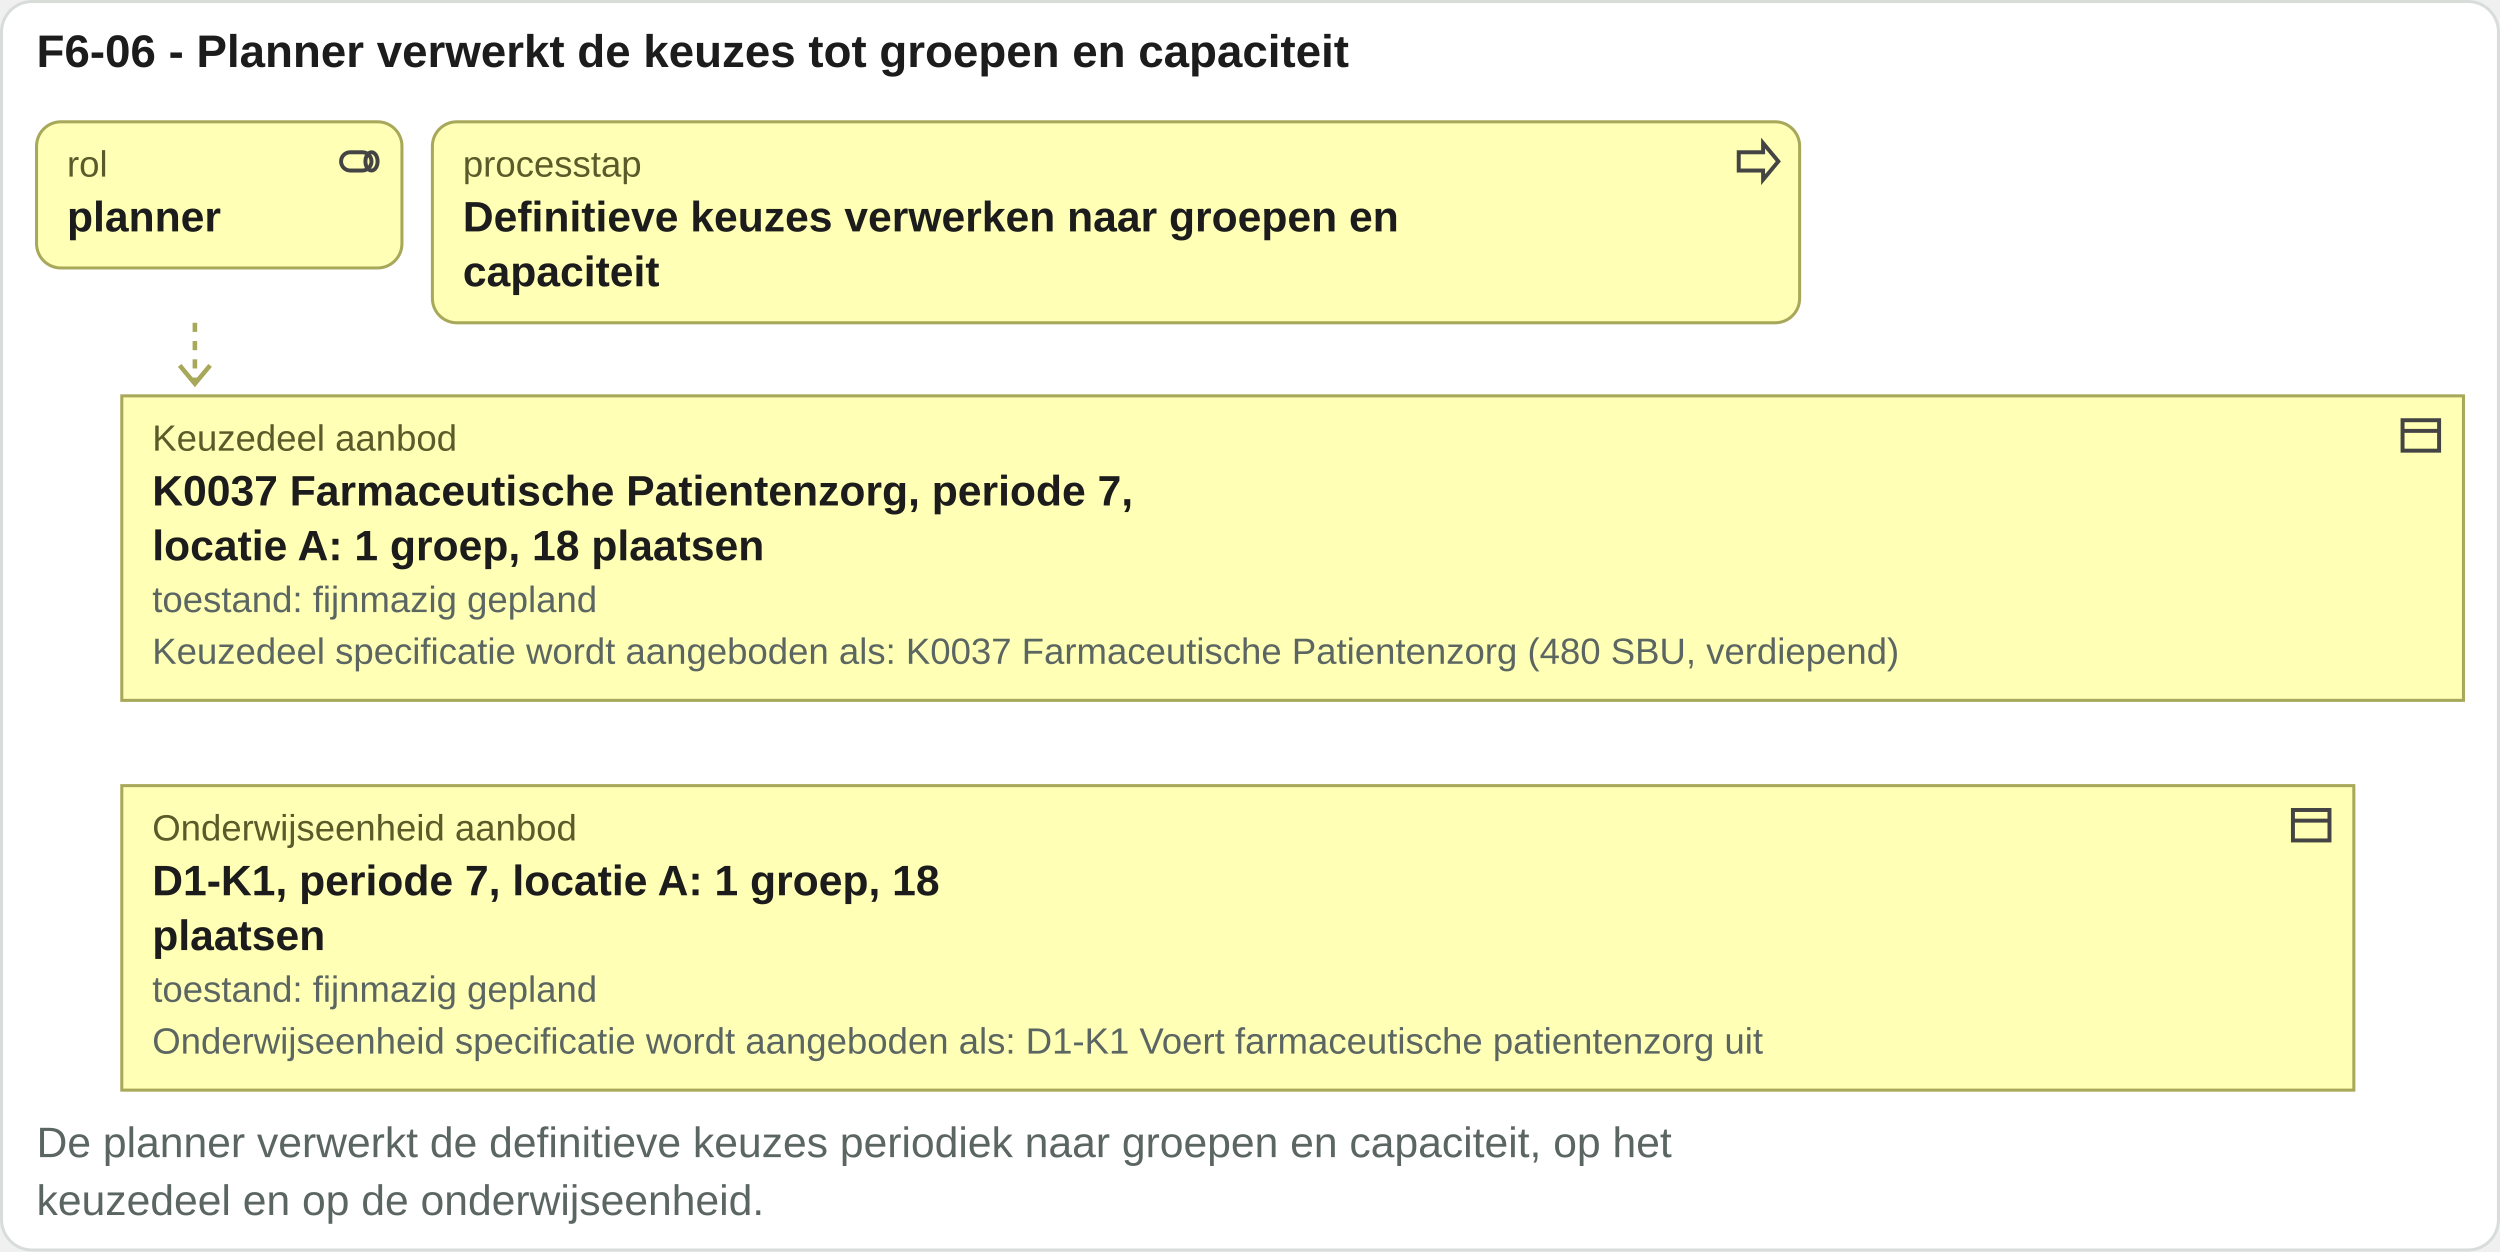
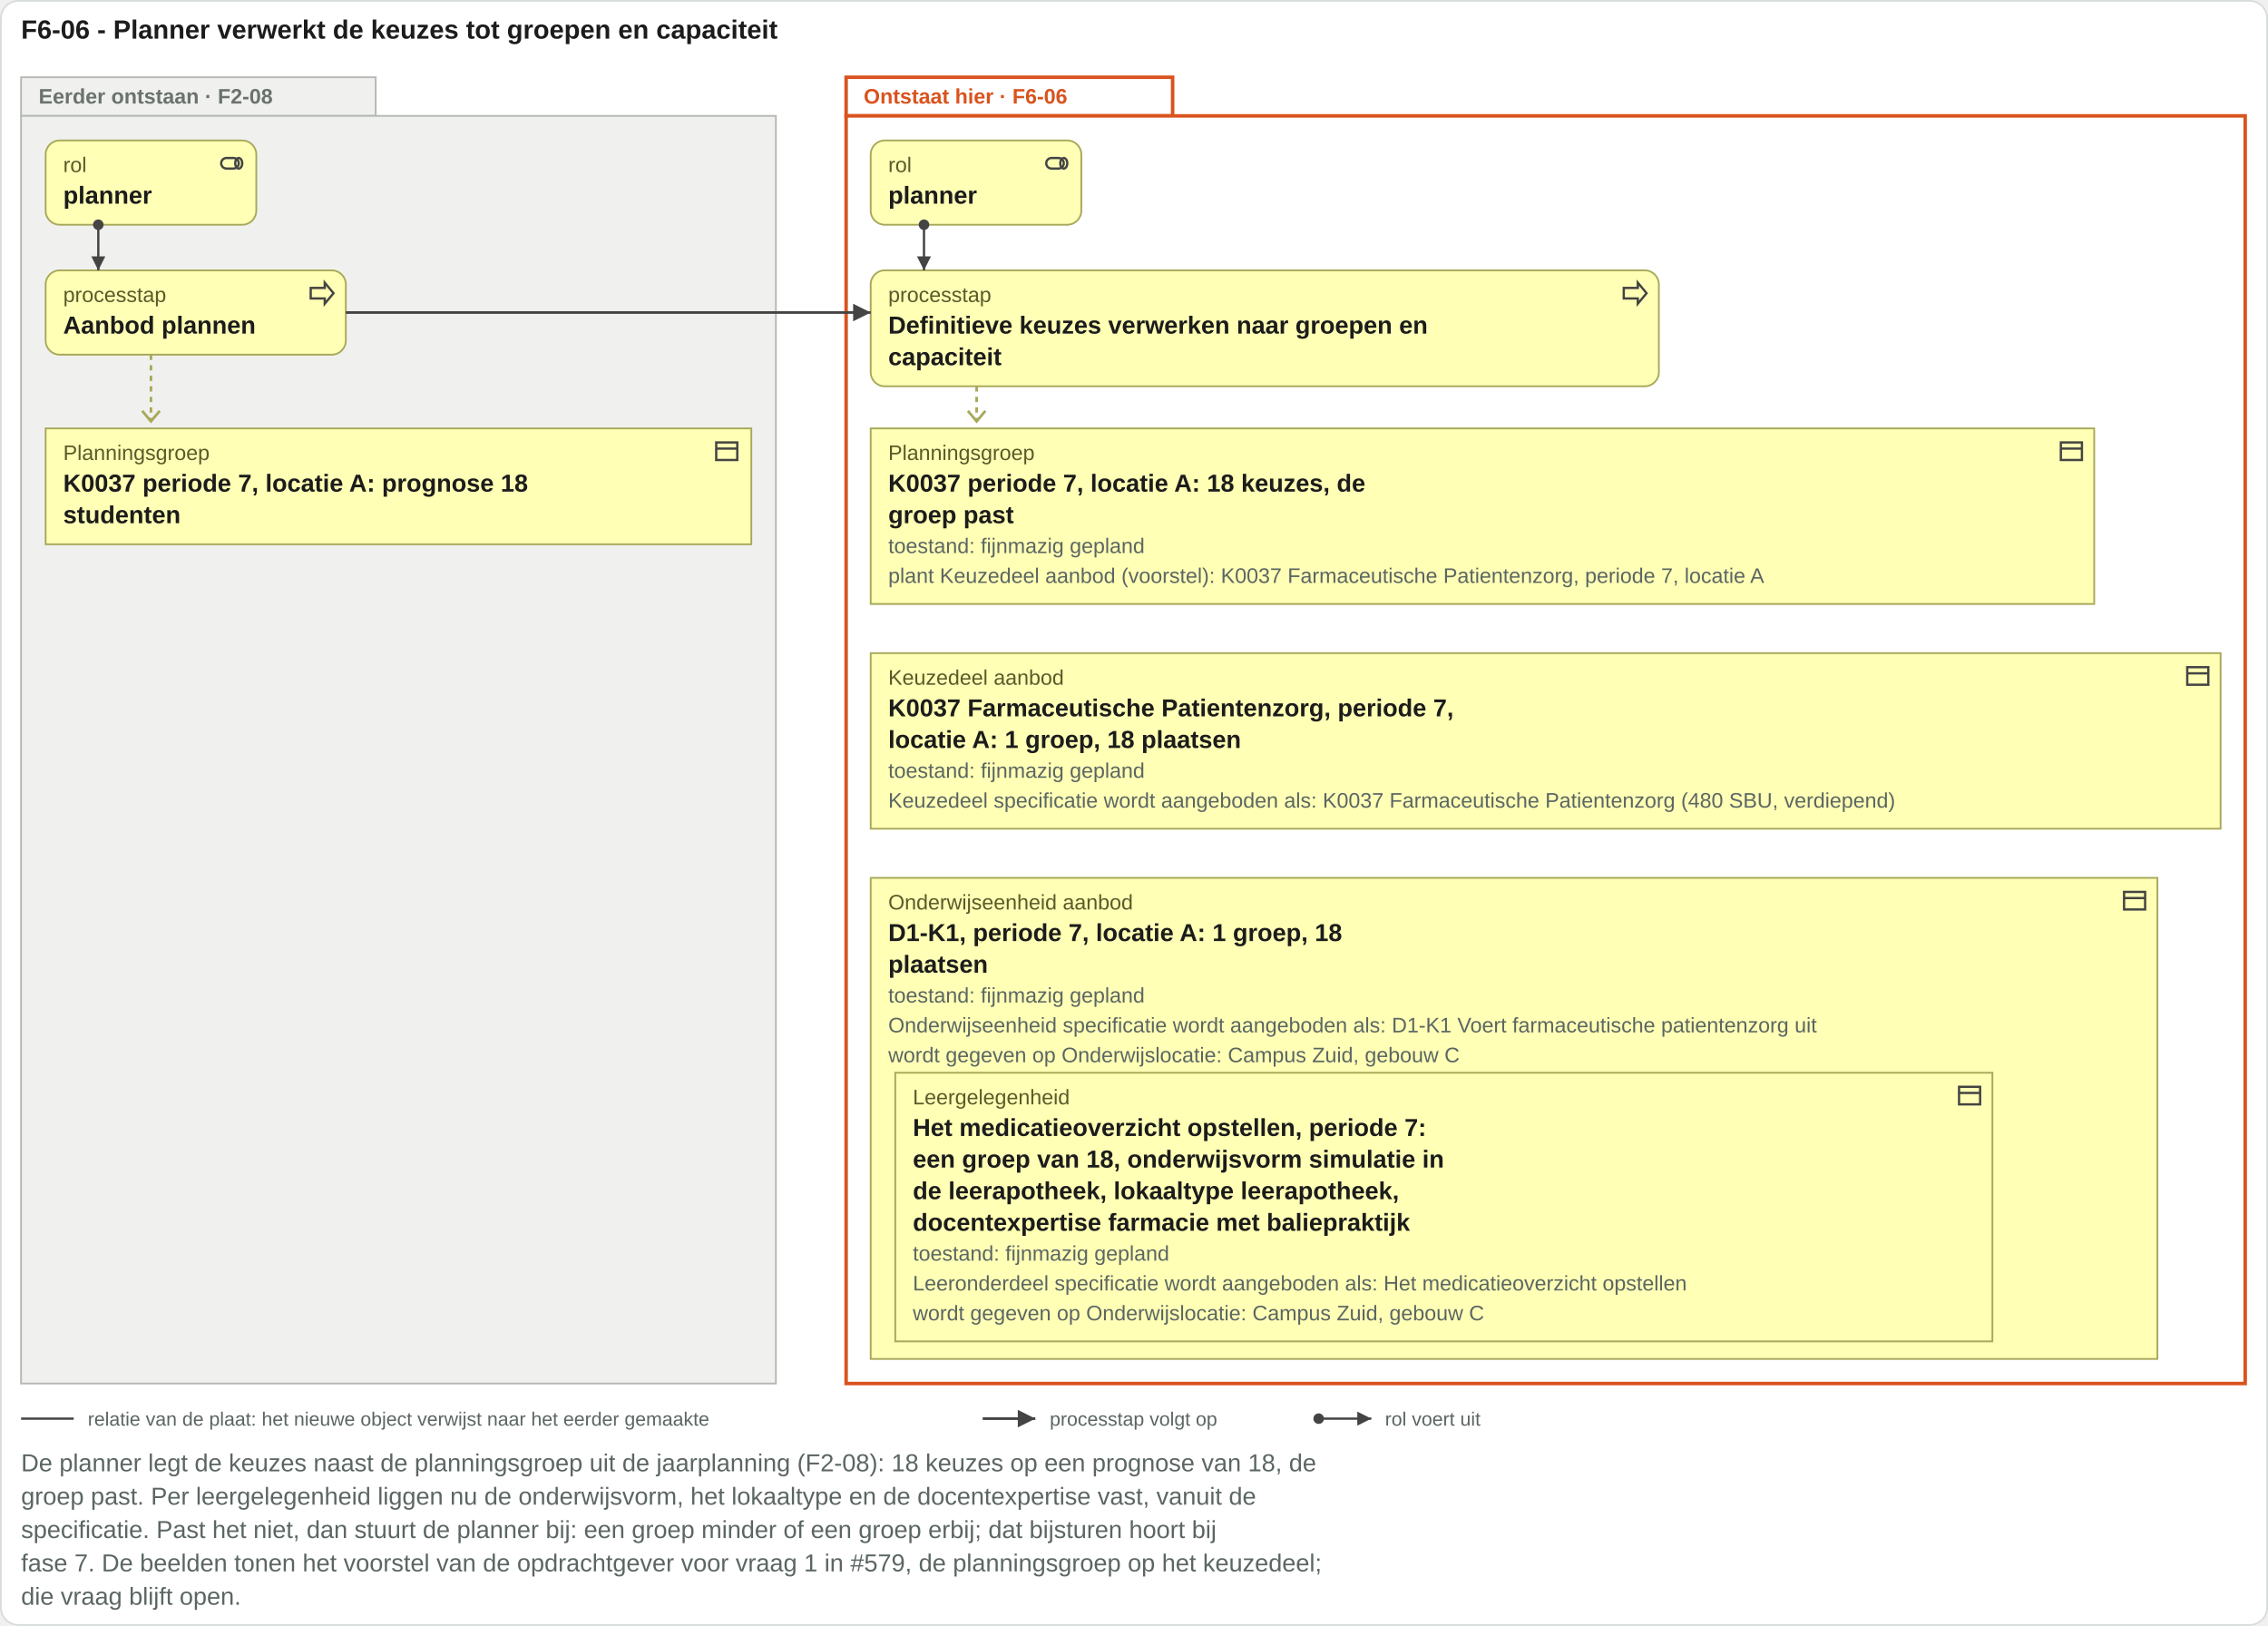
- <svg xmlns="http://www.w3.org/2000/svg" viewBox="0 0 821 411" width="821" height="411">
-   <rect x="0.5" y="0.5" width="820" height="410" rx="10" fill="#ffffff" stroke="#d8ddda" />
+ <svg xmlns="http://www.w3.org/2000/svg" viewBox="0 0 1292 926" width="1292" height="926">
+   <rect x="0.5" y="0.5" width="1291" height="925" rx="10" fill="#ffffff" stroke="#d8ddda" />
  <text x="12" y="22" font-family="Arial, Helvetica, sans-serif" font-size="15" font-weight="bold" fill="#1c1c1c" text-anchor="start">F6-06 - Planner verwerkt de keuzes tot groepen en capaciteit</text>
-   <rect x="12" y="40" width="120" height="48" rx="8" fill="#ffffb5" stroke="#a8a85a" />
-   <g transform="translate(110,45)" fill="none" stroke="#444" stroke-width="1.3">
+   <rect x="12" y="44" width="202" height="22" fill="#f0f1ef" stroke="#b4b9b3" />
+   <rect class="vlak-eerder" x="12" y="66" width="430" height="722" fill="#f0f1ef" stroke="#b4b9b3" />
+   <text x="22" y="59" font-family="Arial, Helvetica, sans-serif" font-size="12" font-weight="bold" fill="#6b726c" text-anchor="start">Eerder ontstaan · F2-08</text>
+   <rect x="482" y="44" width="186" height="22" fill="#ffffff" stroke="#d9531e" stroke-width="2" />
+   <rect class="vlak-hier" x="482" y="66" width="797" height="722" fill="#ffffff" stroke="#d9531e" stroke-width="2" />
+   <text x="492" y="59" font-family="Arial, Helvetica, sans-serif" font-size="12" font-weight="bold" fill="#d9531e" text-anchor="start">Ontstaat hier · F6-06</text>
+   <rect x="26" y="80" width="120" height="48" rx="8" fill="#ffffb5" stroke="#a8a85a" />
+   <g transform="translate(124,85)" fill="none" stroke="#444" stroke-width="1.3">
    <rect x="2" y="5" width="10" height="6" rx="3" />
    <ellipse cx="12" cy="8" rx="2" ry="3" />
  </g>
-   <text x="22" y="58" font-family="Arial, Helvetica, sans-serif" font-size="12" fill="#5a5a2a" text-anchor="start">rol</text>
-   <text x="22" y="76" font-family="Arial, Helvetica, sans-serif" font-size="14" font-weight="bold" fill="#1c1c1c" text-anchor="start">planner</text>
-   <rect x="142" y="40" width="449" height="66" rx="8" fill="#ffffb5" stroke="#a8a85a" />
-   <g transform="translate(569,45)" fill="none" stroke="#444" stroke-width="1.3">
+   <text x="36" y="98" font-family="Arial, Helvetica, sans-serif" font-size="12" fill="#5a5a2a" text-anchor="start">rol</text>
+   <text x="36" y="116" font-family="Arial, Helvetica, sans-serif" font-size="14" font-weight="bold" fill="#1c1c1c" text-anchor="start">planner</text>
+   <rect x="26" y="154" width="171" height="48" rx="8" fill="#ffffb5" stroke="#a8a85a" />
+   <g transform="translate(175,159)" fill="none" stroke="#444" stroke-width="1.3">
    <path d="M2 5h8V2l5 6-5 6v-3H2z" />
  </g>
-   <text x="152" y="58" font-family="Arial, Helvetica, sans-serif" font-size="12" fill="#5a5a2a" text-anchor="start">processtap</text>
-   <text x="152" y="76" font-family="Arial, Helvetica, sans-serif" font-size="14" font-weight="bold" fill="#1c1c1c" text-anchor="start">Definitieve keuzes verwerken naar groepen en</text>
-   <text x="152" y="94" font-family="Arial, Helvetica, sans-serif" font-size="14" font-weight="bold" fill="#1c1c1c" text-anchor="start">capaciteit</text>
-   <path d="M64 106 V126" stroke="#a8a85a" stroke-width="1.5" stroke-dasharray="3 3" />
-   <path d="M59 120 l5 6 5 -6" fill="none" stroke="#a8a85a" stroke-width="1.5" />
-   <rect x="40" y="130" width="769" height="100" rx="0" fill="#ffffb5" stroke="#a8a85a" />
-   <g transform="translate(787,135)" fill="none" stroke="#444" stroke-width="1.3">
+   <text x="36" y="172" font-family="Arial, Helvetica, sans-serif" font-size="12" fill="#5a5a2a" text-anchor="start">processtap</text>
+   <text x="36" y="190" font-family="Arial, Helvetica, sans-serif" font-size="14" font-weight="bold" fill="#1c1c1c" text-anchor="start">Aanbod plannen</text>
+   <path class="toewijzing" d="M56 128V154" stroke="#444" stroke-width="1.3" fill="none" />
+   <circle cx="56" cy="128" r="3" fill="#444" />
+   <path d="M56 154l-4 -8h8z" fill="#444" />
+   <rect x="496" y="80" width="120" height="48" rx="8" fill="#ffffb5" stroke="#a8a85a" />
+   <g transform="translate(594,85)" fill="none" stroke="#444" stroke-width="1.3">
+     <rect x="2" y="5" width="10" height="6" rx="3" />
+     <ellipse cx="12" cy="8" rx="2" ry="3" />
+   </g>
+   <text x="506" y="98" font-family="Arial, Helvetica, sans-serif" font-size="12" fill="#5a5a2a" text-anchor="start">rol</text>
+   <text x="506" y="116" font-family="Arial, Helvetica, sans-serif" font-size="14" font-weight="bold" fill="#1c1c1c" text-anchor="start">planner</text>
+   <rect x="496" y="154" width="449" height="66" rx="8" fill="#ffffb5" stroke="#a8a85a" />
+   <g transform="translate(923,159)" fill="none" stroke="#444" stroke-width="1.3">
+     <path d="M2 5h8V2l5 6-5 6v-3H2z" />
+   </g>
+   <text x="506" y="172" font-family="Arial, Helvetica, sans-serif" font-size="12" fill="#5a5a2a" text-anchor="start">processtap</text>
+   <text x="506" y="190" font-family="Arial, Helvetica, sans-serif" font-size="14" font-weight="bold" fill="#1c1c1c" text-anchor="start">Definitieve keuzes verwerken naar groepen en</text>
+   <text x="506" y="208" font-family="Arial, Helvetica, sans-serif" font-size="14" font-weight="bold" fill="#1c1c1c" text-anchor="start">capaciteit</text>
+   <path class="toewijzing" d="M526.36 128V154" stroke="#444" stroke-width="1.3" fill="none" />
+   <circle cx="526.36" cy="128" r="3" fill="#444" />
+   <path d="M526.36 154l-4 -8h8z" fill="#444" />
+   <path d="M86 202 V240" stroke="#a8a85a" stroke-width="1.5" stroke-dasharray="3 3" />
+   <path d="M81 234 l5 6 5 -6" fill="none" stroke="#a8a85a" stroke-width="1.5" />
+   <path d="M556.36 220 V240" stroke="#a8a85a" stroke-width="1.5" stroke-dasharray="3 3" />
+   <path d="M551.36 234 l5 6 5 -6" fill="none" stroke="#a8a85a" stroke-width="1.5" />
+   <path class="trigger" d="M197 178H496" stroke="#444" stroke-width="1.5" fill="none" />
+   <path d="M496 178l-10 -5v10z" fill="#444" />
+   <rect x="26" y="244" width="402" height="66" rx="0" fill="#ffffb5" stroke="#a8a85a" />
+   <g transform="translate(406,249)" fill="none" stroke="#444" stroke-width="1.3">
    <rect x="2" y="3" width="12" height="10" />
    <path d="M2 6.5h12" />
  </g>
-   <text x="50" y="148" font-family="Arial, Helvetica, sans-serif" font-size="12" fill="#5a5a2a" text-anchor="start">Keuzedeel aanbod</text>
-   <text x="50" y="166" font-family="Arial, Helvetica, sans-serif" font-size="14" font-weight="bold" fill="#1c1c1c" text-anchor="start">K0037 Farmaceutische Patientenzorg, periode 7,</text>
-   <text x="50" y="184" font-family="Arial, Helvetica, sans-serif" font-size="14" font-weight="bold" fill="#1c1c1c" text-anchor="start">locatie A: 1 groep, 18 plaatsen</text>
-   <text x="50" y="201" font-family="Arial, Helvetica, sans-serif" font-size="12" fill="#5b6663" text-anchor="start">toestand: fijnmazig gepland</text>
-   <text x="50" y="218" font-family="Arial, Helvetica, sans-serif" font-size="12" fill="#5b6663" text-anchor="start">Keuzedeel specificatie wordt aangeboden als: K0037 Farmaceutische Patientenzorg (480 SBU, verdiepend)</text>
-   <rect x="40" y="258" width="733" height="100" rx="0" fill="#ffffb5" stroke="#a8a85a" />
-   <g transform="translate(751,263)" fill="none" stroke="#444" stroke-width="1.3">
+   <text x="36" y="262" font-family="Arial, Helvetica, sans-serif" font-size="12" fill="#5a5a2a" text-anchor="start">Planningsgroep</text>
+   <text x="36" y="280" font-family="Arial, Helvetica, sans-serif" font-size="14" font-weight="bold" fill="#1c1c1c" text-anchor="start">K0037 periode 7, locatie A: prognose 18</text>
+   <text x="36" y="298" font-family="Arial, Helvetica, sans-serif" font-size="14" font-weight="bold" fill="#1c1c1c" text-anchor="start">studenten</text>
+   <rect x="496" y="244" width="697" height="100" rx="0" fill="#ffffb5" stroke="#a8a85a" />
+   <g transform="translate(1172,249)" fill="none" stroke="#444" stroke-width="1.3">
    <rect x="2" y="3" width="12" height="10" />
    <path d="M2 6.5h12" />
  </g>
-   <text x="50" y="276" font-family="Arial, Helvetica, sans-serif" font-size="12" fill="#5a5a2a" text-anchor="start">Onderwijseenheid aanbod</text>
-   <text x="50" y="294" font-family="Arial, Helvetica, sans-serif" font-size="14" font-weight="bold" fill="#1c1c1c" text-anchor="start">D1-K1, periode 7, locatie A: 1 groep, 18</text>
-   <text x="50" y="312" font-family="Arial, Helvetica, sans-serif" font-size="14" font-weight="bold" fill="#1c1c1c" text-anchor="start">plaatsen</text>
-   <text x="50" y="329" font-family="Arial, Helvetica, sans-serif" font-size="12" fill="#5b6663" text-anchor="start">toestand: fijnmazig gepland</text>
-   <text x="50" y="346" font-family="Arial, Helvetica, sans-serif" font-size="12" fill="#5b6663" text-anchor="start">Onderwijseenheid specificatie wordt aangeboden als: D1-K1 Voert farmaceutische patientenzorg uit</text>
-   <text x="12" y="380" font-family="Arial, Helvetica, sans-serif" font-size="14" fill="#5b6663" text-anchor="start">De planner verwerkt de definitieve keuzes periodiek naar groepen en capaciteit, op het</text>
-   <text x="12" y="399" font-family="Arial, Helvetica, sans-serif" font-size="14" fill="#5b6663" text-anchor="start">keuzedeel en op de onderwijseenheid.</text>
+   <text x="506" y="262" font-family="Arial, Helvetica, sans-serif" font-size="12" fill="#5a5a2a" text-anchor="start">Planningsgroep</text>
+   <text x="506" y="280" font-family="Arial, Helvetica, sans-serif" font-size="14" font-weight="bold" fill="#1c1c1c" text-anchor="start">K0037 periode 7, locatie A: 18 keuzes, de</text>
+   <text x="506" y="298" font-family="Arial, Helvetica, sans-serif" font-size="14" font-weight="bold" fill="#1c1c1c" text-anchor="start">groep past</text>
+   <text x="506" y="315" font-family="Arial, Helvetica, sans-serif" font-size="12" fill="#5b6663" text-anchor="start">toestand: fijnmazig gepland</text>
+   <text x="506" y="332" font-family="Arial, Helvetica, sans-serif" font-size="12" fill="#5b6663" text-anchor="start">plant Keuzedeel aanbod (voorstel): K0037 Farmaceutische Patientenzorg, periode 7, locatie A</text>
+   <rect x="496" y="372" width="769" height="100" rx="0" fill="#ffffb5" stroke="#a8a85a" />
+   <g transform="translate(1244,377)" fill="none" stroke="#444" stroke-width="1.3">
+     <rect x="2" y="3" width="12" height="10" />
+     <path d="M2 6.5h12" />
+   </g>
+   <text x="506" y="390" font-family="Arial, Helvetica, sans-serif" font-size="12" fill="#5a5a2a" text-anchor="start">Keuzedeel aanbod</text>
+   <text x="506" y="408" font-family="Arial, Helvetica, sans-serif" font-size="14" font-weight="bold" fill="#1c1c1c" text-anchor="start">K0037 Farmaceutische Patientenzorg, periode 7,</text>
+   <text x="506" y="426" font-family="Arial, Helvetica, sans-serif" font-size="14" font-weight="bold" fill="#1c1c1c" text-anchor="start">locatie A: 1 groep, 18 plaatsen</text>
+   <text x="506" y="443" font-family="Arial, Helvetica, sans-serif" font-size="12" fill="#5b6663" text-anchor="start">toestand: fijnmazig gepland</text>
+   <text x="506" y="460" font-family="Arial, Helvetica, sans-serif" font-size="12" fill="#5b6663" text-anchor="start">Keuzedeel specificatie wordt aangeboden als: K0037 Farmaceutische Patientenzorg (480 SBU, verdiepend)</text>
+   <rect x="496" y="500" width="733" height="274" rx="0" fill="#ffffb5" stroke="#a8a85a" />
+   <g transform="translate(1208,505)" fill="none" stroke="#444" stroke-width="1.3">
+     <rect x="2" y="3" width="12" height="10" />
+     <path d="M2 6.5h12" />
+   </g>
+   <text x="506" y="518" font-family="Arial, Helvetica, sans-serif" font-size="12" fill="#5a5a2a" text-anchor="start">Onderwijseenheid aanbod</text>
+   <text x="506" y="536" font-family="Arial, Helvetica, sans-serif" font-size="14" font-weight="bold" fill="#1c1c1c" text-anchor="start">D1-K1, periode 7, locatie A: 1 groep, 18</text>
+   <text x="506" y="554" font-family="Arial, Helvetica, sans-serif" font-size="14" font-weight="bold" fill="#1c1c1c" text-anchor="start">plaatsen</text>
+   <text x="506" y="571" font-family="Arial, Helvetica, sans-serif" font-size="12" fill="#5b6663" text-anchor="start">toestand: fijnmazig gepland</text>
+   <text x="506" y="588" font-family="Arial, Helvetica, sans-serif" font-size="12" fill="#5b6663" text-anchor="start">Onderwijseenheid specificatie wordt aangeboden als: D1-K1 Voert farmaceutische patientenzorg uit</text>
+   <text x="506" y="605" font-family="Arial, Helvetica, sans-serif" font-size="12" fill="#5b6663" text-anchor="start">wordt gegeven op Onderwijslocatie: Campus Zuid, gebouw C</text>
+   <rect x="510" y="611" width="625" height="153" rx="0" fill="#ffffb5" stroke="#a8a85a" />
+   <g transform="translate(1114,616)" fill="none" stroke="#444" stroke-width="1.3">
+     <rect x="2" y="3" width="12" height="10" />
+     <path d="M2 6.5h12" />
+   </g>
+   <text x="520" y="629" font-family="Arial, Helvetica, sans-serif" font-size="12" fill="#5a5a2a" text-anchor="start">Leergelegenheid</text>
+   <text x="520" y="647" font-family="Arial, Helvetica, sans-serif" font-size="14" font-weight="bold" fill="#1c1c1c" text-anchor="start">Het medicatieoverzicht opstellen, periode 7:</text>
+   <text x="520" y="665" font-family="Arial, Helvetica, sans-serif" font-size="14" font-weight="bold" fill="#1c1c1c" text-anchor="start">een groep van 18, onderwijsvorm simulatie in</text>
+   <text x="520" y="683" font-family="Arial, Helvetica, sans-serif" font-size="14" font-weight="bold" fill="#1c1c1c" text-anchor="start">de leerapotheek, lokaaltype leerapotheek,</text>
+   <text x="520" y="701" font-family="Arial, Helvetica, sans-serif" font-size="14" font-weight="bold" fill="#1c1c1c" text-anchor="start">docentexpertise farmacie met baliepraktijk</text>
+   <text x="520" y="718" font-family="Arial, Helvetica, sans-serif" font-size="12" fill="#5b6663" text-anchor="start">toestand: fijnmazig gepland</text>
+   <text x="520" y="735" font-family="Arial, Helvetica, sans-serif" font-size="12" fill="#5b6663" text-anchor="start">Leeronderdeel specificatie wordt aangeboden als: Het medicatieoverzicht opstellen</text>
+   <text x="520" y="752" font-family="Arial, Helvetica, sans-serif" font-size="12" fill="#5b6663" text-anchor="start">wordt gegeven op Onderwijslocatie: Campus Zuid, gebouw C</text>
+   <path d="M12 808H42" stroke="#444" stroke-width="1.3" />
+   <text x="50" y="812" font-family="Arial, Helvetica, sans-serif" font-size="11" fill="#5b6663" text-anchor="start">relatie van de plaat: het nieuwe object verwijst naar het eerder gemaakte</text>
+   <path d="M559.8 808H589.8" stroke="#444" stroke-width="1.5" />
+   <path d="M589.8 808l-10 -5v10z" fill="#444" />
+   <text x="598" y="812" font-family="Arial, Helvetica, sans-serif" font-size="11" fill="#5b6663" text-anchor="start">processtap volgt op</text>
+   <circle cx="751.2" cy="808" r="3" fill="#444" />
+   <path d="M751.2 808H781.2" stroke="#444" stroke-width="1.3" />
+   <path d="M781.2 808l-8 -4v8z" fill="#444" />
+   <text x="789" y="812" font-family="Arial, Helvetica, sans-serif" font-size="11" fill="#5b6663" text-anchor="start">rol voert uit</text>
+   <text x="12" y="838" font-family="Arial, Helvetica, sans-serif" font-size="14" fill="#5b6663" text-anchor="start">De planner legt de keuzes naast de planningsgroep uit de jaarplanning (F2-08): 18 keuzes op een prognose van 18, de</text>
+   <text x="12" y="857" font-family="Arial, Helvetica, sans-serif" font-size="14" fill="#5b6663" text-anchor="start">groep past. Per leergelegenheid liggen nu de onderwijsvorm, het lokaaltype en de docentexpertise vast, vanuit de</text>
+   <text x="12" y="876" font-family="Arial, Helvetica, sans-serif" font-size="14" fill="#5b6663" text-anchor="start">specificatie. Past het niet, dan stuurt de planner bij: een groep minder of een groep erbij; dat bijsturen hoort bij</text>
+   <text x="12" y="895" font-family="Arial, Helvetica, sans-serif" font-size="14" fill="#5b6663" text-anchor="start">fase 7. De beelden tonen het voorstel van de opdrachtgever voor vraag 1 in #579, de planningsgroep op het keuzedeel;</text>
+   <text x="12" y="914" font-family="Arial, Helvetica, sans-serif" font-size="14" fill="#5b6663" text-anchor="start">die vraag blijft open.</text>
</svg>
